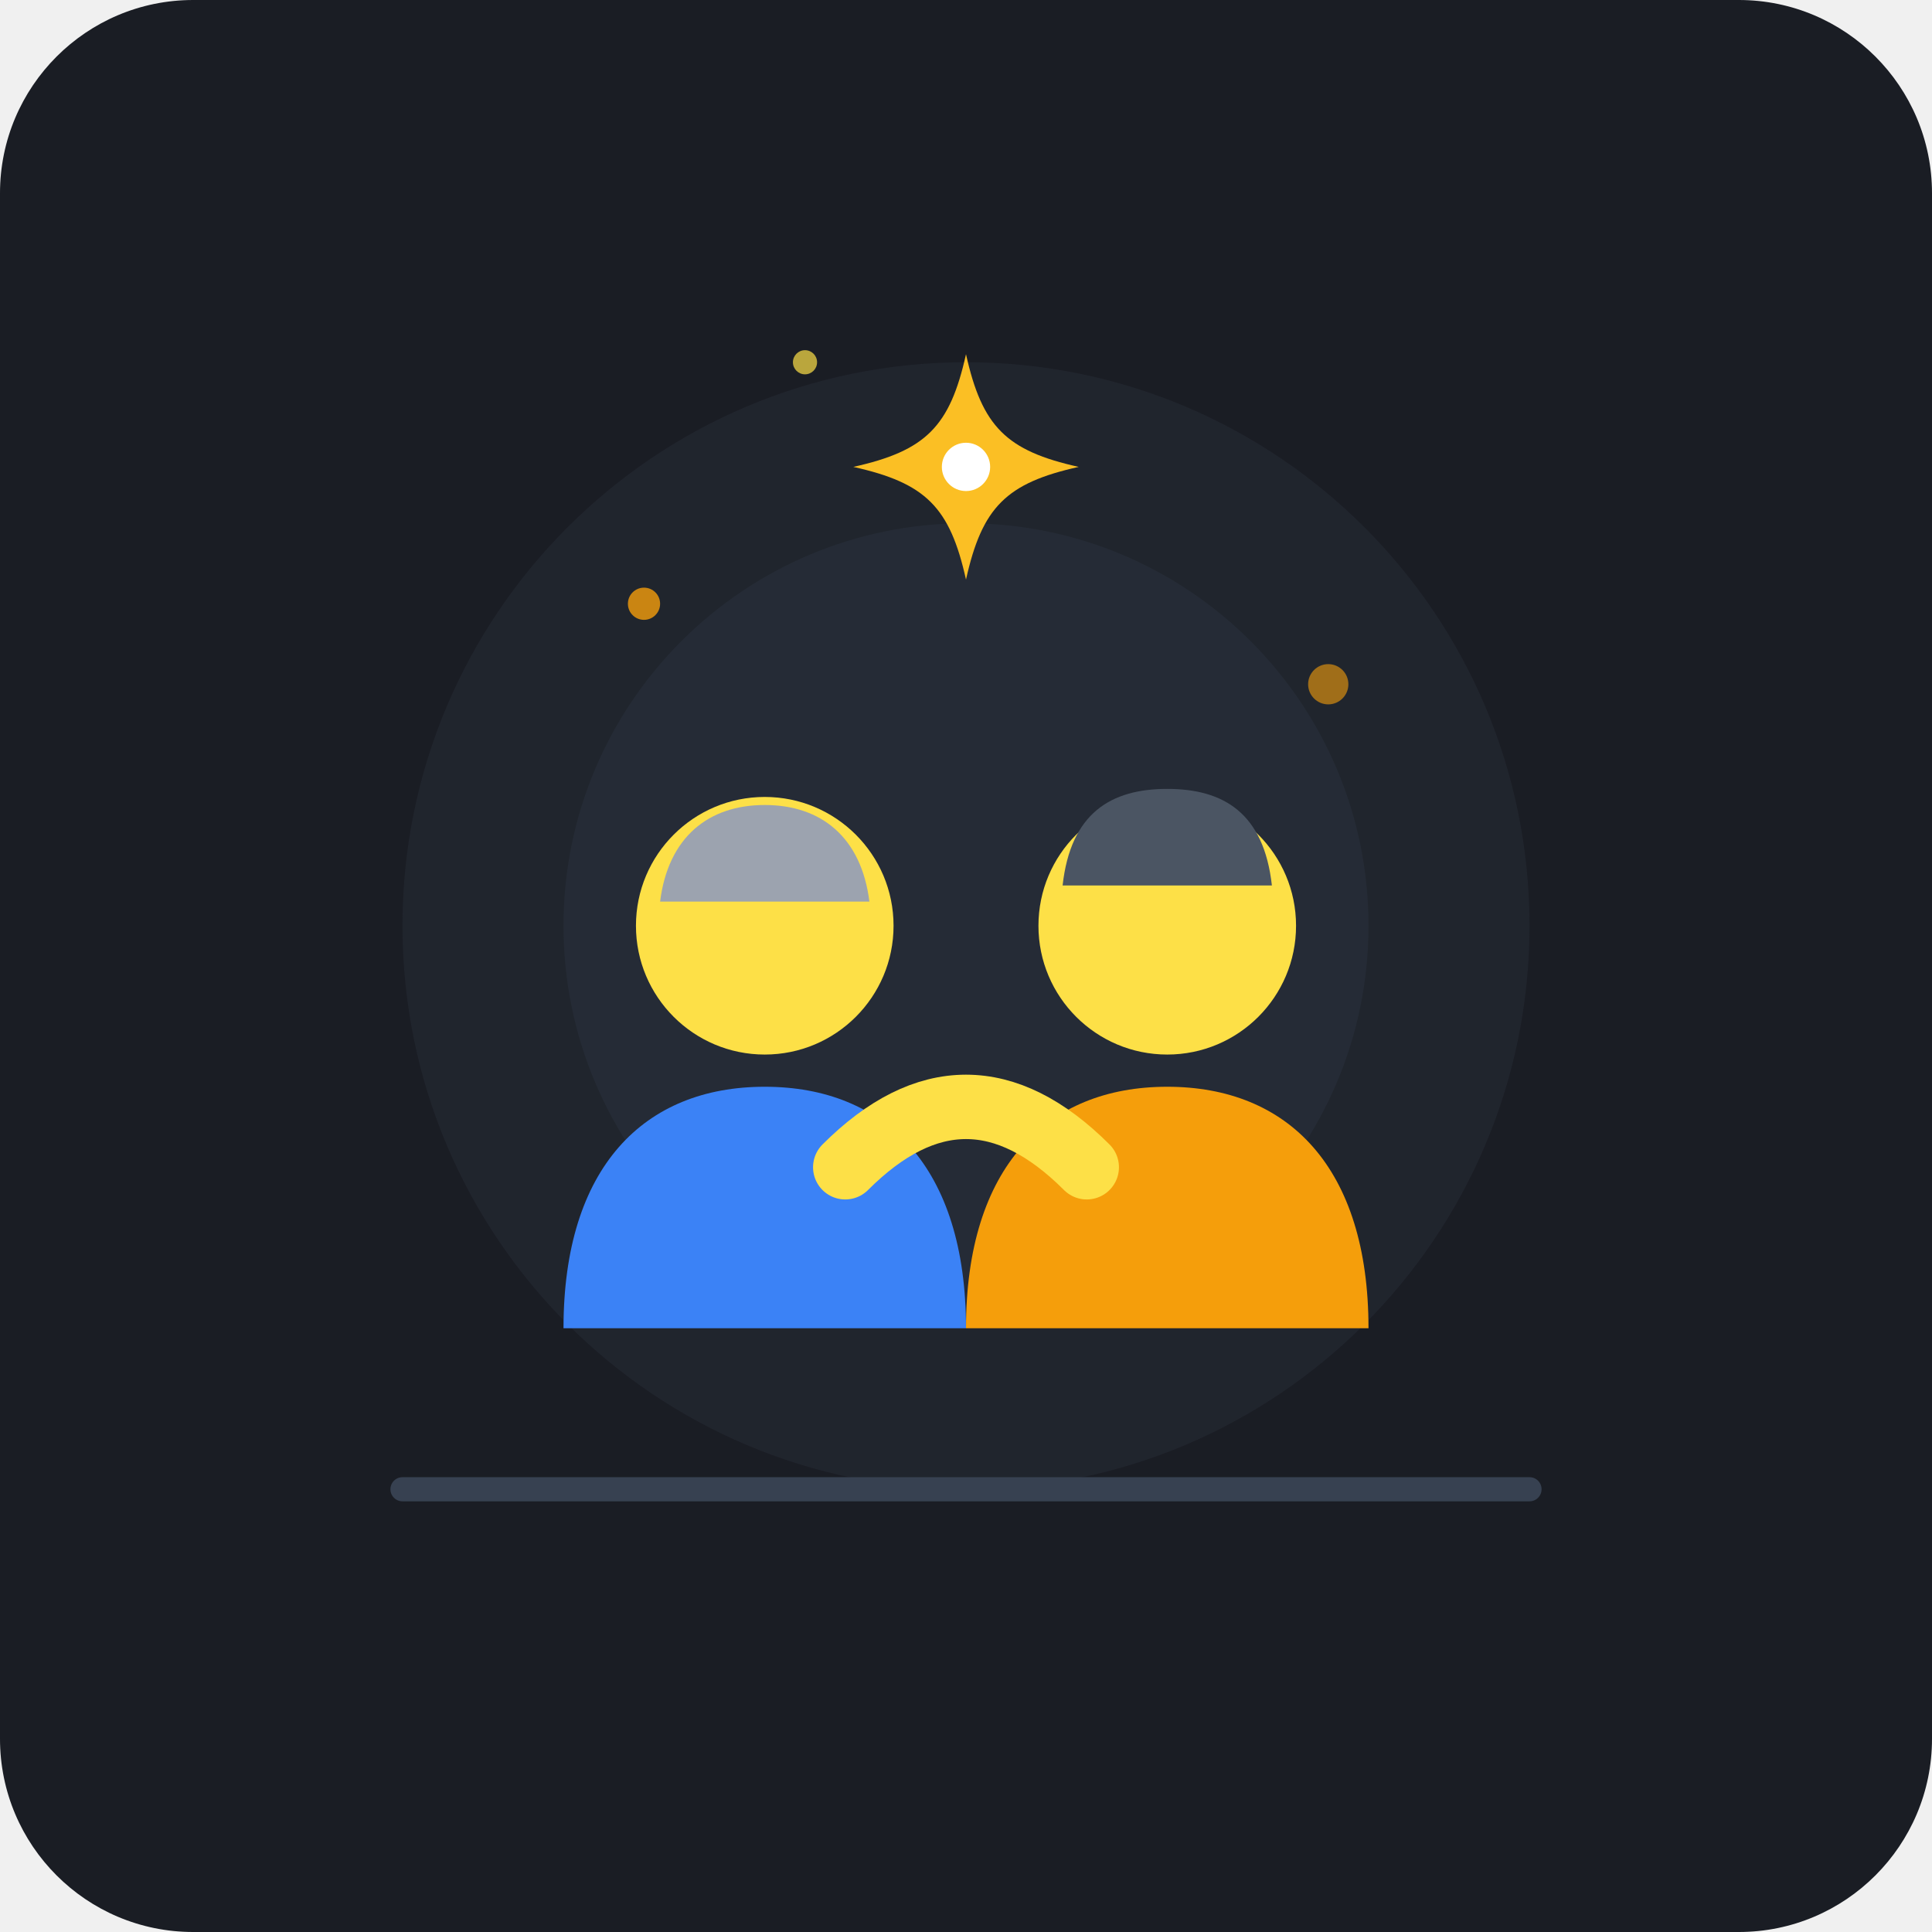
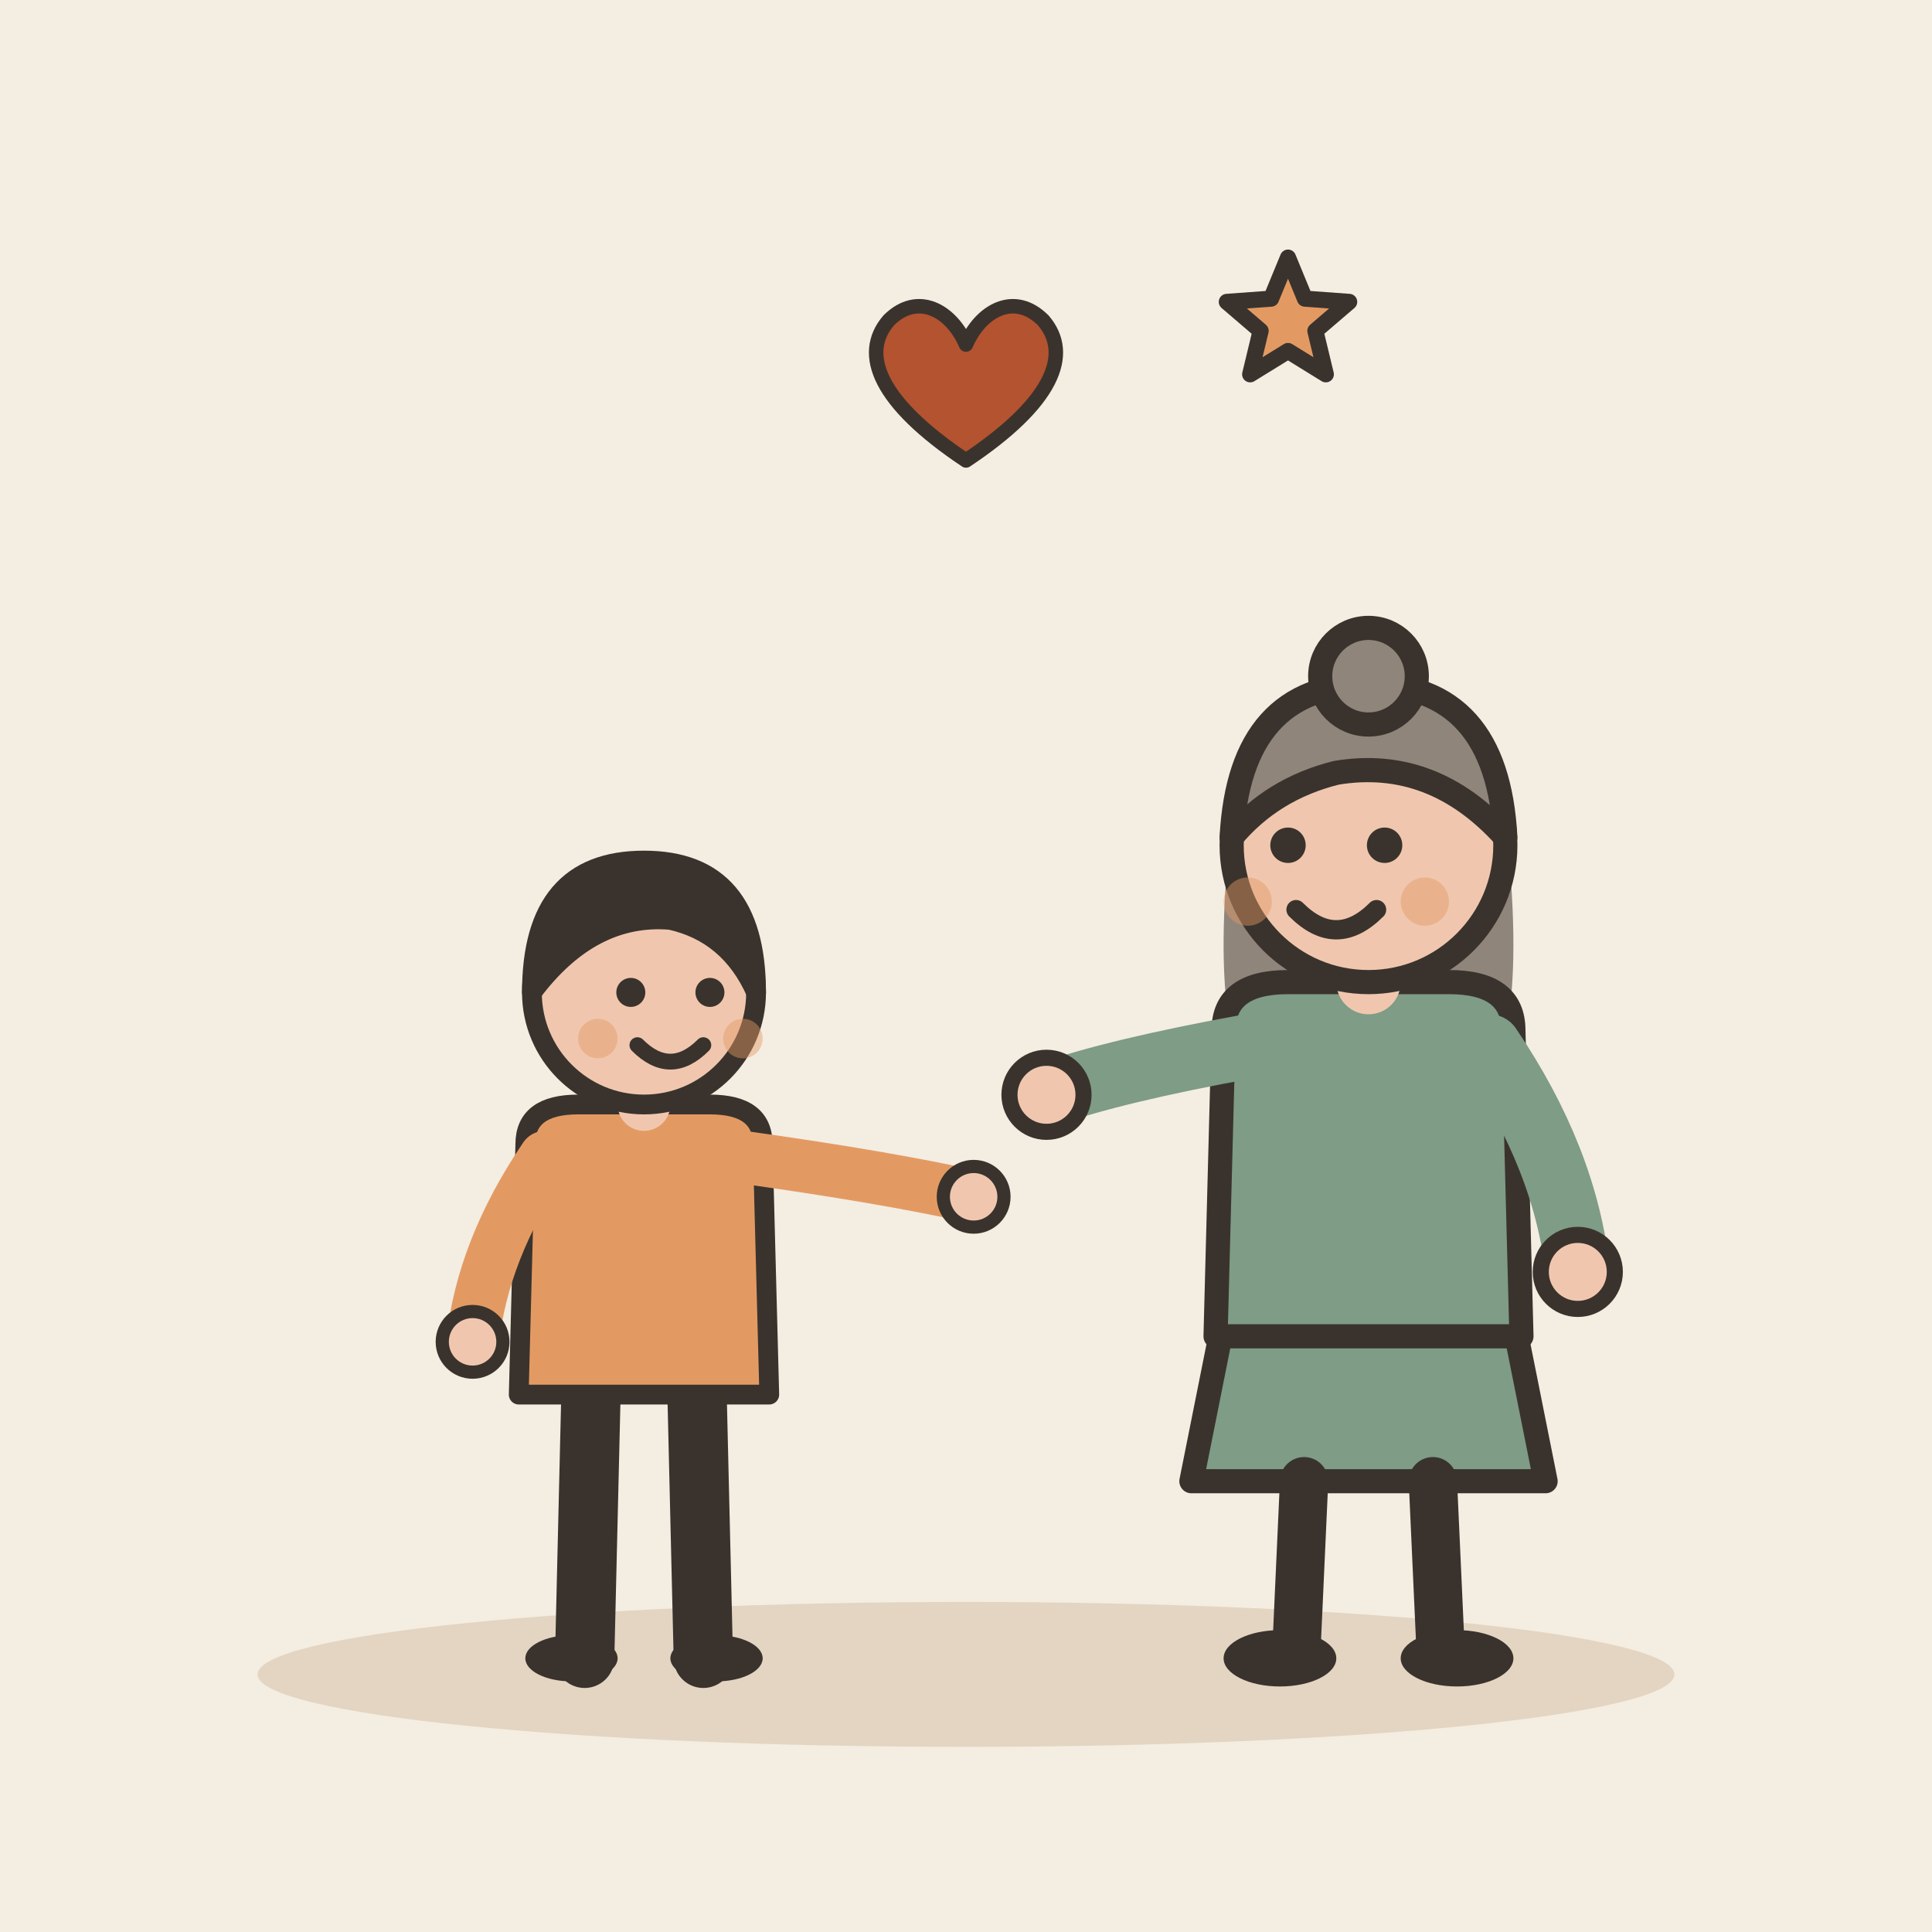
- <svg xmlns="http://www.w3.org/2000/svg" viewBox="0 0 240 240" width="100%" height="100%">
-   <rect width="240" height="240" rx="24" fill="#1A1D24" />
-   <circle cx="120" cy="115" r="70" fill="#252A34" opacity="0.6" />
-   <circle cx="120" cy="115" r="50" fill="#2D3544" opacity="0.4" />
-   <g id="elder">
-     <path d="M70,165 C70,145 80,135 95,135 C110,135 120,145 120,165 Z" fill="#3B82F6" />
-     <circle cx="95" cy="115" r="16" fill="#FDE047" />
-     <path d="M82,112 C83,104 88,100 95,100 C102,100 107,104 108,112 Z" fill="#9CA3AF" />
+ <svg xmlns="http://www.w3.org/2000/svg" viewBox="0 0 240 240" data-style="editorial">
+   <rect width="240" height="240" fill="#F4EDE2" />
+   <ellipse cx="120" cy="208" rx="88" ry="9" fill="#E3D5C1" />
+   <g transform="translate(80 206) scale(0.819 0.819)">
+     <path d="M-8 -42L-9 0" stroke="#3A332D" stroke-width="9" stroke-linecap="round" fill="none" />
+     <path d="M8 -42L9 0" stroke="#3A332D" stroke-width="9" stroke-linecap="round" fill="none" />
+     <ellipse cx="-11" cy="0" rx="7" ry="3.5" fill="#3A332D" />
+     <ellipse cx="11" cy="0" rx="7" ry="3.5" fill="#3A332D" />
+     <path d="M-18 -78Q-18 -84 -10 -84L10 -84Q18 -84 18 -78L19 -40L-19 -40Z" fill="#E39A62" stroke="#3A332D" stroke-width="3" stroke-linecap="round" stroke-linejoin="round" />
+     <path d="M-15 -76Q-24.5 -62 -26 -48" fill="none" stroke="#E39A62" stroke-width="8" stroke-linecap="round" stroke-linejoin="round" />
+     <circle cx="-26" cy="-48" r="4.6" fill="#F0C7AE" stroke="#3A332D" stroke-linecap="round" stroke-linejoin="round" stroke-width="2" />
+     <path d="M15 -76Q36.5 -73 50 -70" fill="none" stroke="#E39A62" stroke-width="8" stroke-linecap="round" stroke-linejoin="round" />
+     <circle cx="50" cy="-70" r="4.6" fill="#F0C7AE" stroke="#3A332D" stroke-linecap="round" stroke-linejoin="round" stroke-width="2" />
+     <path d="M0 -84L0 -88" stroke="#F0C7AE" stroke-width="8" stroke-linecap="round" fill="none" />
+     <circle cx="0" cy="-101" r="17" fill="#F0C7AE" stroke="#3A332D" stroke-width="3" stroke-linecap="round" stroke-linejoin="round" />
+     <path d="M-17 -101Q-17 -121 0 -121Q17 -121 17 -101Q13 -110 4 -112Q-8 -113 -17 -101Z" fill="#3A332D" stroke="#3A332D" stroke-width="3" stroke-linecap="round" stroke-linejoin="round" />
+     <circle cx="-2" cy="-101" r="2.2" fill="#3A332D" />
+     <circle cx="10" cy="-101" r="2.2" fill="#3A332D" />
+     <path d="M-1 -93Q4 -88 9 -93" fill="none" stroke="#3A332D" stroke-width="2.4" stroke-linecap="round" stroke-linejoin="round" />
+     <circle cx="-7" cy="-94" r="3" fill="#E39A62" opacity="0.45" />
+     <circle cx="15" cy="-94" r="3" fill="#E39A62" opacity="0.45" />
  </g>
-   <g id="helper">
-     <path d="M120,165 C120,145 130,135 145,135 C160,135 170,145 170,165 Z" fill="#F59E0B" />
-     <circle cx="145" cy="115" r="16" fill="#FDE047" />
-     <path d="M132,110 C133,101 138,98 145,98 C152,98 157,101 158,110 Z" fill="#4B5563" />
+   <g transform="translate(170 206)">
+     <path d="M-18 -42L-22 -22L22 -22L18 -42Z" fill="#7E9C86" stroke="#3A332D" stroke-width="3" stroke-linecap="round" stroke-linejoin="round" />
+     <path d="M-8 -22L-9 0" stroke="#3A332D" stroke-width="6" stroke-linecap="round" fill="none" />
+     <path d="M8 -22L9 0" stroke="#3A332D" stroke-width="6" stroke-linecap="round" fill="none" />
+     <ellipse cx="-11" cy="0" rx="7" ry="3.5" fill="#3A332D" />
+     <ellipse cx="11" cy="0" rx="7" ry="3.5" fill="#3A332D" />
+     <path d="M-17 -104Q-20 -78 -14 -70L-6 -78L6 -78L14 -70Q20 -78 17 -104Z" fill="#8F857A" />
+     <path d="M-18 -78Q-18 -84 -10 -84L10 -84Q18 -84 18 -78L19 -40L-19 -40Z" fill="#7E9C86" stroke="#3A332D" stroke-width="3" stroke-linecap="round" stroke-linejoin="round" />
+     <path d="M-15 -76Q-31.5 -73 -40 -70" fill="none" stroke="#7E9C86" stroke-width="8" stroke-linecap="round" stroke-linejoin="round" />
+     <circle cx="-40" cy="-70" r="4.6" fill="#F0C7AE" stroke="#3A332D" stroke-linecap="round" stroke-linejoin="round" stroke-width="2" />
+     <path d="M15 -76Q24.5 -62 26 -48" fill="none" stroke="#7E9C86" stroke-width="8" stroke-linecap="round" stroke-linejoin="round" />
+     <circle cx="26" cy="-48" r="4.6" fill="#F0C7AE" stroke="#3A332D" stroke-linecap="round" stroke-linejoin="round" stroke-width="2" />
+     <path d="M0 -84L0 -88" stroke="#F0C7AE" stroke-width="8" stroke-linecap="round" fill="none" />
+     <circle cx="0" cy="-101" r="17" fill="#F0C7AE" stroke="#3A332D" stroke-width="3" stroke-linecap="round" stroke-linejoin="round" />
+     <path d="M-17 -102Q-16 -121 0 -121Q16 -121 17 -102Q8 -112 -4 -110Q-12 -108 -17 -102Z" fill="#8F857A" stroke="#3A332D" stroke-width="3" stroke-linecap="round" stroke-linejoin="round" />
+     <circle cx="0" cy="-122" r="6" fill="#8F857A" stroke="#3A332D" stroke-width="3" stroke-linecap="round" stroke-linejoin="round" />
+     <circle cx="-10" cy="-101" r="2.2" fill="#3A332D" />
+     <circle cx="2" cy="-101" r="2.2" fill="#3A332D" />
+     <path d="M-9 -93Q-4 -88 1 -93" fill="none" stroke="#3A332D" stroke-width="2.4" stroke-linecap="round" stroke-linejoin="round" />
+     <circle cx="-15" cy="-94" r="3" fill="#E39A62" opacity="0.45" />
+     <circle cx="7" cy="-94" r="3" fill="#E39A62" opacity="0.45" />
  </g>
-   <g id="handshake_support">
-     <path d="M105,145 Q120,130 135,145" fill="none" stroke="#FDE047" stroke-width="8" stroke-linecap="round" />
+   <g transform="translate(120 50) scale(0.6 0.6)">
+     <path d="M0 12C-18 0 -22 -10 -16 -17C-10 -23 -3 -19 0 -12C3 -19 10 -23 16 -17C22 -10 18 0 0 12Z" fill="#B4532F" stroke="#3A332D" stroke-width="3" stroke-linecap="round" stroke-linejoin="round" />
  </g>
-   <g id="virtue_sparkle" transform="translate(120, 58)">
-     <path d="M0,-14 C2,-5 5,-2 14,0 C5,2 2,5 0,14 C-2,5 -5,2 -14,0 C-5,-2 -2,-5 0,-14 Z" fill="#FBBF24" />
-     <circle cx="0" cy="0" r="3" fill="#FFFFFF" />
-   </g>
-   <circle cx="80" cy="75" r="2" fill="#F59E0B" opacity="0.8" />
-   <circle cx="165" cy="85" r="2.5" fill="#F59E0B" opacity="0.6" />
-   <circle cx="100" cy="45" r="1.5" fill="#FDE047" opacity="0.7" />
-   <path d="M50,185 L190,185" stroke="#374151" stroke-width="3" stroke-linecap="round" />
+   <path d="M160.0 32.0L162.1 37.1L167.6 37.5L163.4 41.1L164.7 46.5L160.0 43.6L155.3 46.5L156.6 41.1L152.4 37.5L157.9 37.1Z" fill="#E39A62" stroke="#3A332D" stroke-width="2" stroke-linecap="round" stroke-linejoin="round" />
</svg>
